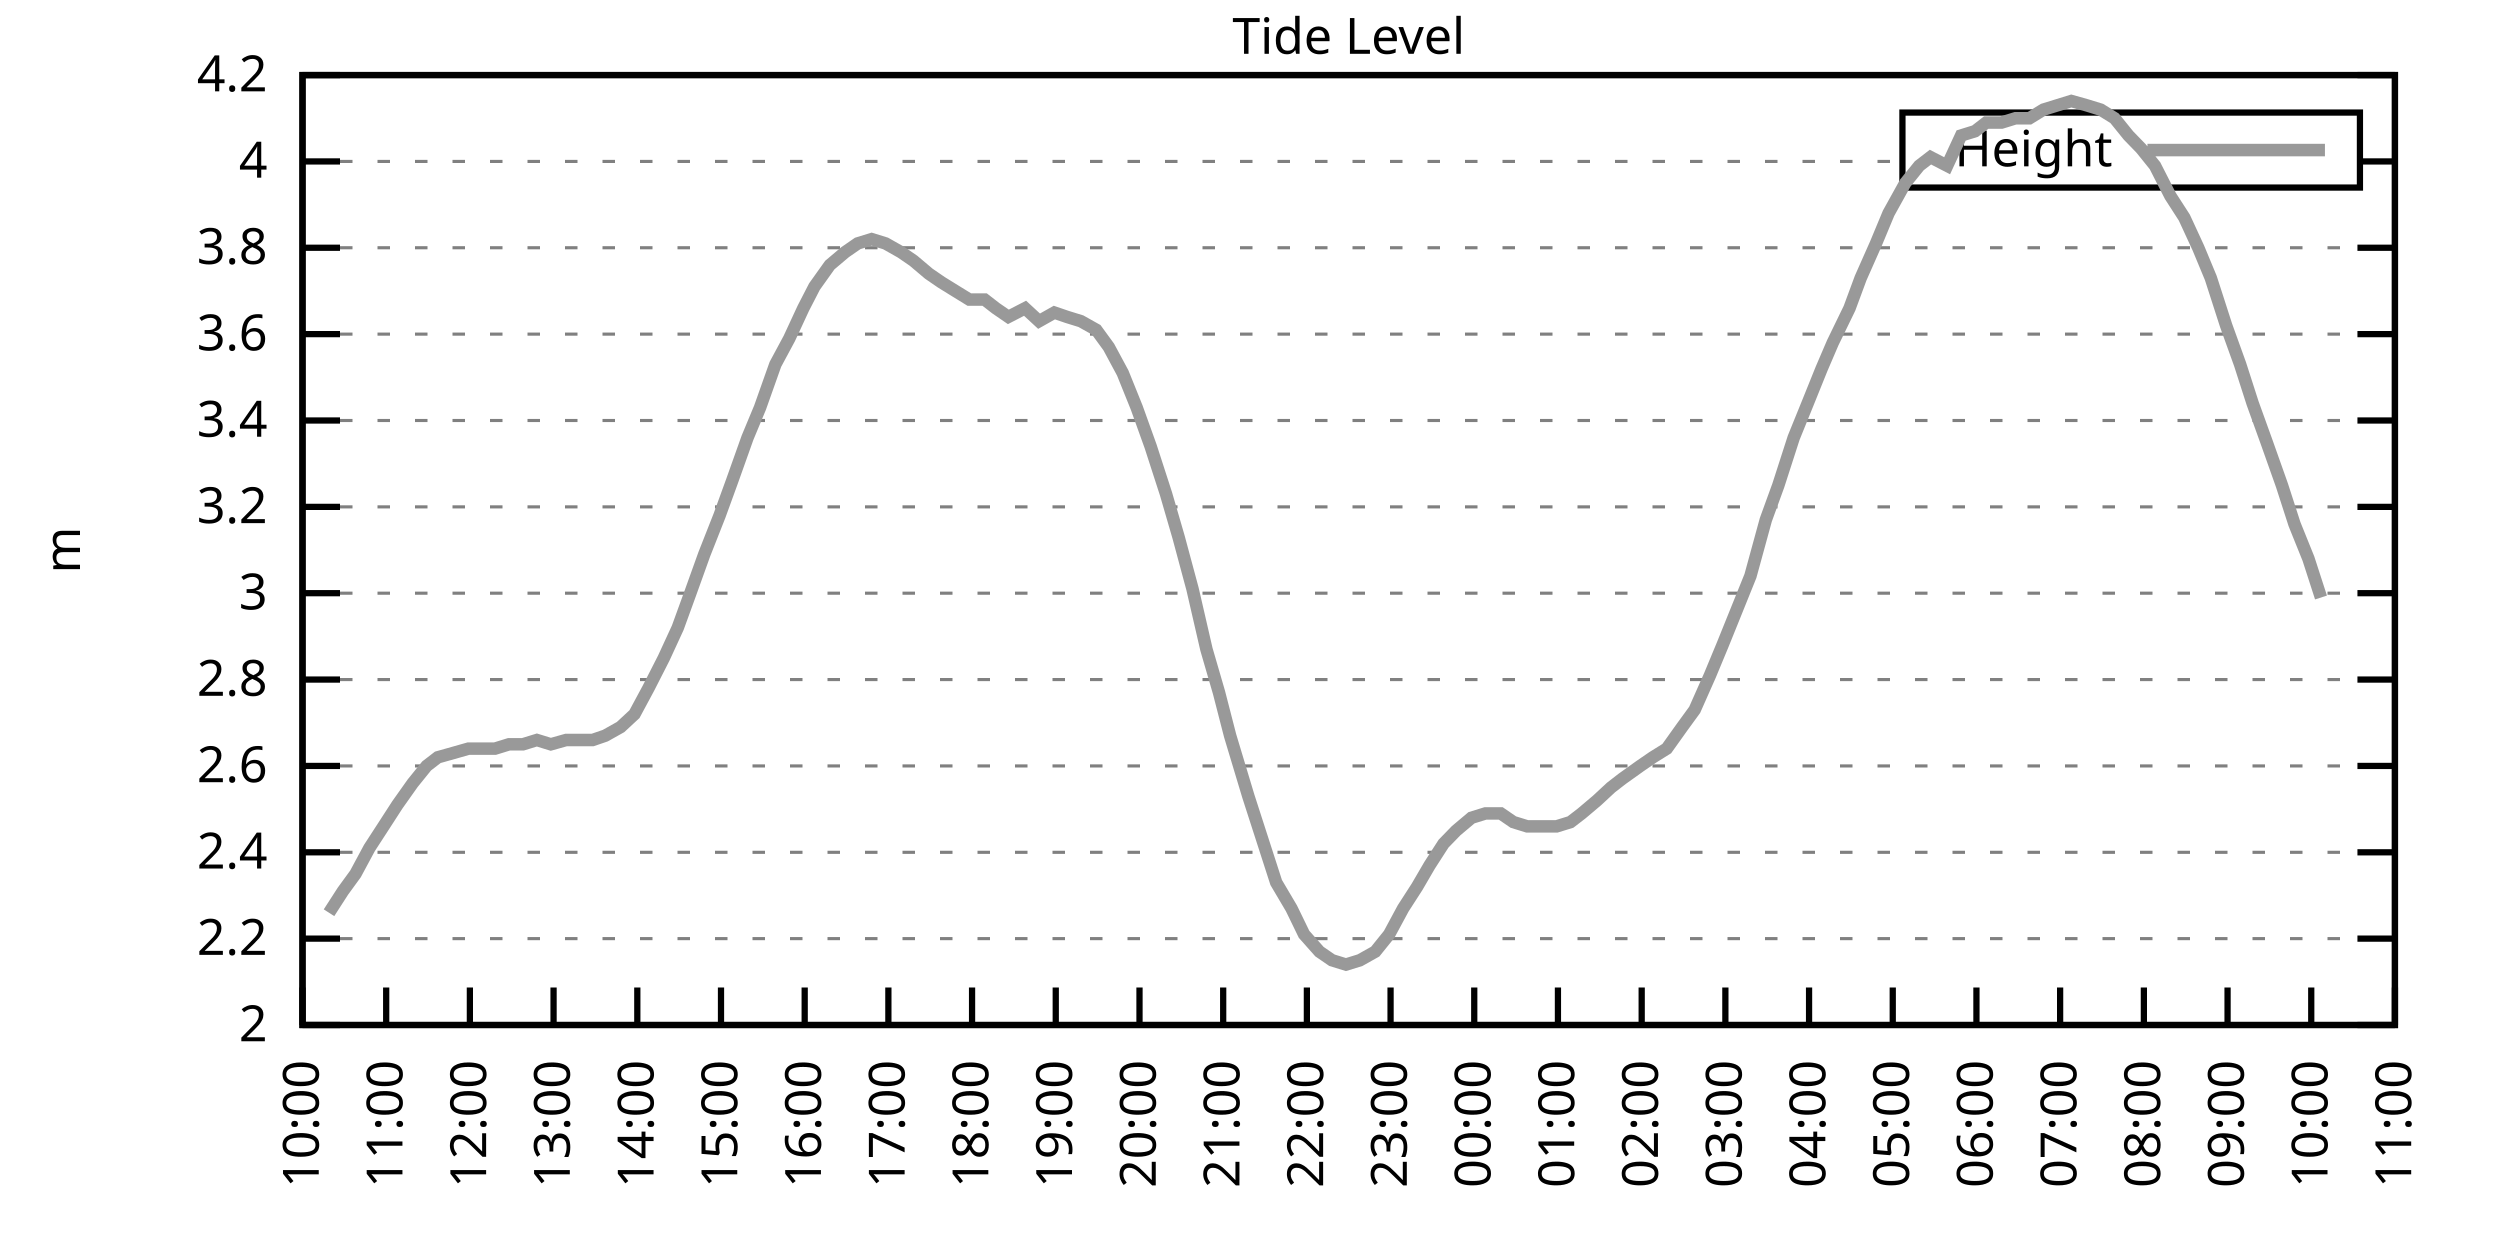
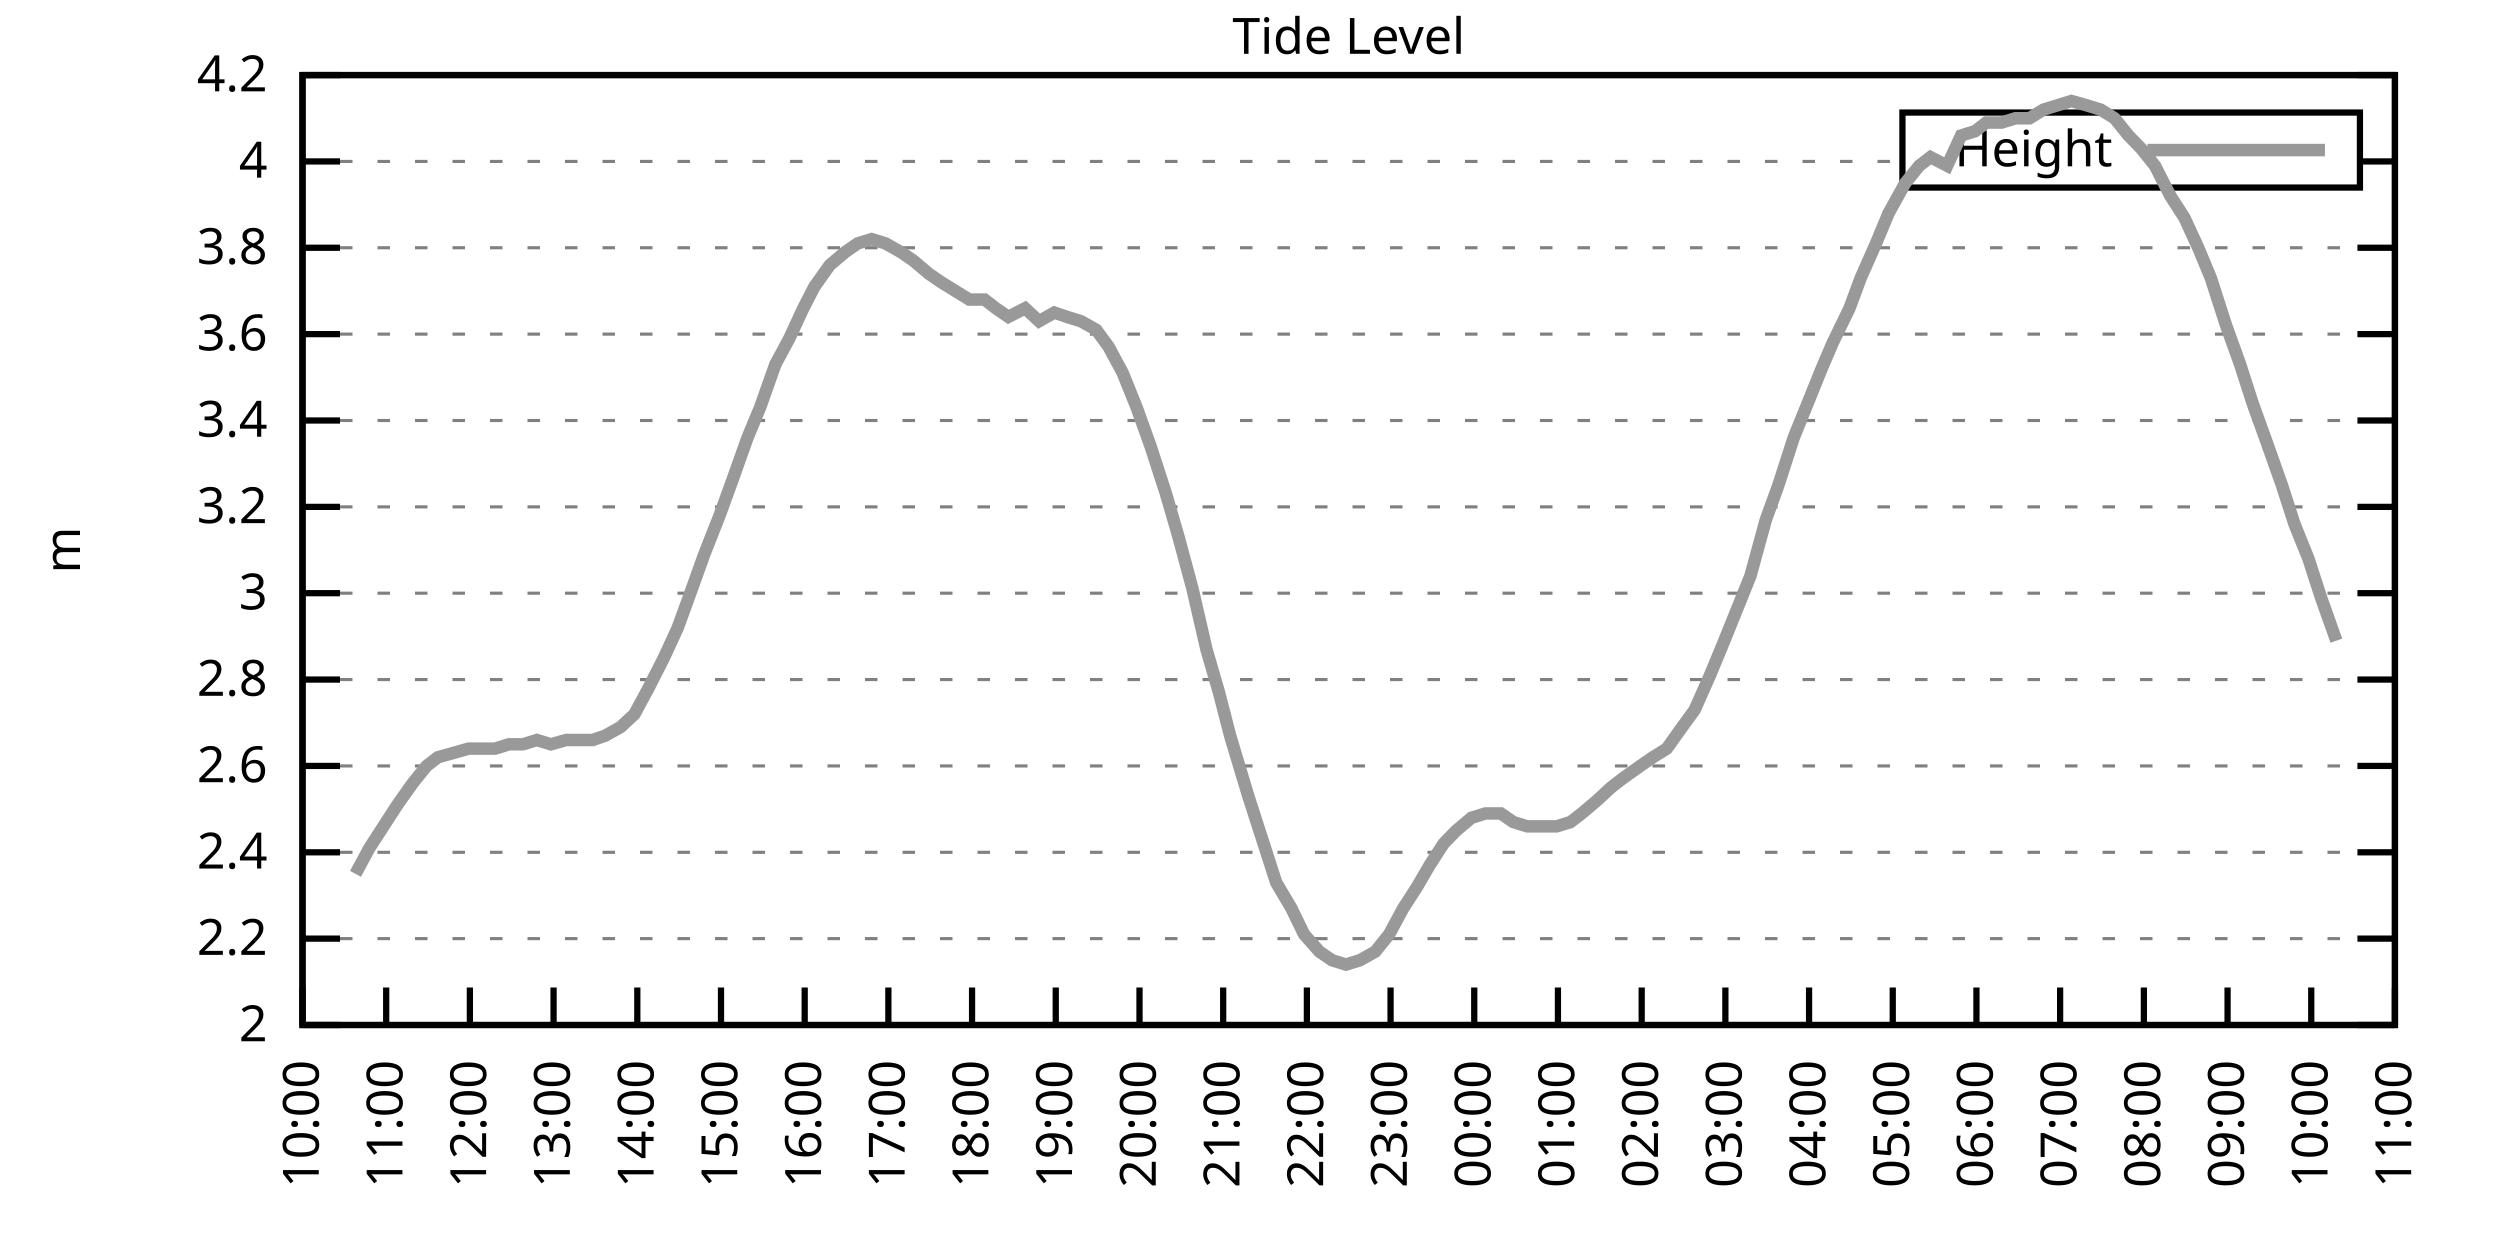
<svg xmlns="http://www.w3.org/2000/svg" xmlns:xlink="http://www.w3.org/1999/xlink" width="400" height="200" viewBox="0 0 400 200">
  <g id="gnuplot_canvas">
    <rect x="0" y="0" width="400" height="200" fill="none" />
    <defs>
      <circle id="gpDot" r="0.5" stroke-width="0.5" stroke="currentColor" />
      <path id="gpPt0" stroke-width="0.333" stroke="currentColor" d="M-1,0 h2 M0,-1 v2" />
      <path id="gpPt1" stroke-width="0.333" stroke="currentColor" d="M-1,-1 L1,1 M1,-1 L-1,1" />
      <path id="gpPt2" stroke-width="0.333" stroke="currentColor" d="M-1,0 L1,0 M0,-1 L0,1 M-1,-1 L1,1 M-1,1 L1,-1" />
      <rect id="gpPt3" stroke-width="0.333" stroke="currentColor" x="-1" y="-1" width="2" height="2" />
      <rect id="gpPt4" stroke-width="0.333" stroke="currentColor" fill="currentColor" x="-1" y="-1" width="2" height="2" />
      <circle id="gpPt5" stroke-width="0.333" stroke="currentColor" cx="0" cy="0" r="1" />
      <use xlink:href="#gpPt5" id="gpPt6" fill="currentColor" stroke="none" />
      <path id="gpPt7" stroke-width="0.333" stroke="currentColor" d="M0,-1.33 L-1.33,0.67 L1.33,0.67 z" />
      <use xlink:href="#gpPt7" id="gpPt8" fill="currentColor" stroke="none" />
      <use xlink:href="#gpPt7" id="gpPt9" stroke="currentColor" transform="rotate(180)" />
      <use xlink:href="#gpPt9" id="gpPt10" fill="currentColor" stroke="none" />
      <use xlink:href="#gpPt3" id="gpPt11" stroke="currentColor" transform="rotate(45)" />
      <use xlink:href="#gpPt11" id="gpPt12" fill="currentColor" stroke="none" />
      <path id="gpPt13" stroke-width="0.333" stroke="currentColor" d="M0,1.330 L1.265,0.411 L0.782,-1.067 L-0.782,-1.076 L-1.265,0.411 z" />
      <use xlink:href="#gpPt13" id="gpPt14" fill="currentColor" stroke="none" />
      <filter id="textbox" filterUnits="objectBoundingBox" x="0" y="0" height="1" width="1">
        <feFlood flood-color="white" flood-opacity="1" result="bgnd" />
        <feComposite in="SourceGraphic" in2="bgnd" operator="atop" />
      </filter>
      <filter id="greybox" filterUnits="objectBoundingBox" x="0" y="0" height="1" width="1">
        <feFlood flood-color="lightgrey" flood-opacity="1" result="grey" />
        <feComposite in="SourceGraphic" in2="grey" operator="atop" />
      </filter>
    </defs>
    <g fill="none" color="white" stroke="currentColor" stroke-width="1.00" stroke-linecap="butt" stroke-linejoin="miter">
</g>
    <g fill="none" color="black" stroke="currentColor" stroke-width="1.00" stroke-linecap="butt" stroke-linejoin="miter">
      <g stroke="none" shape-rendering="crispEdges">
        <polygon fill="rgb(255, 255, 255)" points="48.40,164.00 383.18,164.00 383.18,12.02 48.40,12.02 " />
      </g>
    </g>
    <g fill="none" color="black" stroke="currentColor" stroke-width="1.00" stroke-linecap="butt" stroke-linejoin="miter">
</g>
    <g fill="none" color="black" stroke="black" stroke-width="0.50" stroke-linecap="butt" stroke-linejoin="miter">
</g>
    <g fill="none" color="gray" stroke="currentColor" stroke-width="0.50" stroke-linecap="butt" stroke-linejoin="miter">
      <path stroke="gray" stroke-dasharray="2,4" class="gridline" d="M48.40,164.00 L383.19,164.00  " />
    </g>
    <g fill="none" color="gray" stroke="gray" stroke-width="1.00" stroke-linecap="butt" stroke-linejoin="miter">
</g>
    <g fill="none" color="black" stroke="currentColor" stroke-width="1.00" stroke-linecap="butt" stroke-linejoin="miter">
      <path stroke="black" d="M48.40,164.00 L54.40,164.00 M383.19,164.00 L377.19,164.00  " />
      <g transform="translate(42.80,166.60)" stroke="none" fill="black" font-family="Sans" font-size="8.00" text-anchor="end">
        <text>
          <tspan font-family="Sans"> 2</tspan>
        </text>
      </g>
    </g>
    <g fill="none" color="black" stroke="currentColor" stroke-width="1.00" stroke-linecap="butt" stroke-linejoin="miter">
</g>
    <g fill="none" color="black" stroke="black" stroke-width="0.50" stroke-linecap="butt" stroke-linejoin="miter">
</g>
    <g fill="none" color="gray" stroke="currentColor" stroke-width="0.50" stroke-linecap="butt" stroke-linejoin="miter">
      <path stroke="gray" stroke-dasharray="2,4" class="gridline" d="M48.40,150.18 L383.19,150.18  " />
    </g>
    <g fill="none" color="gray" stroke="gray" stroke-width="1.00" stroke-linecap="butt" stroke-linejoin="miter">
</g>
    <g fill="none" color="black" stroke="currentColor" stroke-width="1.00" stroke-linecap="butt" stroke-linejoin="miter">
      <path stroke="black" d="M48.40,150.18 L54.40,150.18 M383.19,150.18 L377.19,150.18  " />
      <g transform="translate(42.80,152.78)" stroke="none" fill="black" font-family="Sans" font-size="8.00" text-anchor="end">
        <text>
          <tspan font-family="Sans"> 2.2</tspan>
        </text>
      </g>
    </g>
    <g fill="none" color="black" stroke="currentColor" stroke-width="1.00" stroke-linecap="butt" stroke-linejoin="miter">
</g>
    <g fill="none" color="black" stroke="black" stroke-width="0.50" stroke-linecap="butt" stroke-linejoin="miter">
</g>
    <g fill="none" color="gray" stroke="currentColor" stroke-width="0.50" stroke-linecap="butt" stroke-linejoin="miter">
      <path stroke="gray" stroke-dasharray="2,4" class="gridline" d="M48.40,136.37 L383.19,136.37  " />
    </g>
    <g fill="none" color="gray" stroke="gray" stroke-width="1.00" stroke-linecap="butt" stroke-linejoin="miter">
</g>
    <g fill="none" color="black" stroke="currentColor" stroke-width="1.00" stroke-linecap="butt" stroke-linejoin="miter">
      <path stroke="black" d="M48.40,136.37 L54.40,136.37 M383.19,136.37 L377.19,136.37  " />
      <g transform="translate(42.80,138.97)" stroke="none" fill="black" font-family="Sans" font-size="8.00" text-anchor="end">
        <text>
          <tspan font-family="Sans"> 2.4</tspan>
        </text>
      </g>
    </g>
    <g fill="none" color="black" stroke="currentColor" stroke-width="1.00" stroke-linecap="butt" stroke-linejoin="miter">
</g>
    <g fill="none" color="black" stroke="black" stroke-width="0.50" stroke-linecap="butt" stroke-linejoin="miter">
</g>
    <g fill="none" color="gray" stroke="currentColor" stroke-width="0.50" stroke-linecap="butt" stroke-linejoin="miter">
      <path stroke="gray" stroke-dasharray="2,4" class="gridline" d="M48.40,122.55 L383.19,122.55  " />
    </g>
    <g fill="none" color="gray" stroke="gray" stroke-width="1.00" stroke-linecap="butt" stroke-linejoin="miter">
</g>
    <g fill="none" color="black" stroke="currentColor" stroke-width="1.00" stroke-linecap="butt" stroke-linejoin="miter">
      <path stroke="black" d="M48.40,122.55 L54.40,122.55 M383.19,122.55 L377.19,122.55  " />
      <g transform="translate(42.80,125.15)" stroke="none" fill="black" font-family="Sans" font-size="8.00" text-anchor="end">
        <text>
          <tspan font-family="Sans"> 2.6</tspan>
        </text>
      </g>
    </g>
    <g fill="none" color="black" stroke="currentColor" stroke-width="1.00" stroke-linecap="butt" stroke-linejoin="miter">
</g>
    <g fill="none" color="black" stroke="black" stroke-width="0.50" stroke-linecap="butt" stroke-linejoin="miter">
</g>
    <g fill="none" color="gray" stroke="currentColor" stroke-width="0.50" stroke-linecap="butt" stroke-linejoin="miter">
      <path stroke="gray" stroke-dasharray="2,4" class="gridline" d="M48.40,108.73 L383.19,108.73  " />
    </g>
    <g fill="none" color="gray" stroke="gray" stroke-width="1.00" stroke-linecap="butt" stroke-linejoin="miter">
</g>
    <g fill="none" color="black" stroke="currentColor" stroke-width="1.00" stroke-linecap="butt" stroke-linejoin="miter">
      <path stroke="black" d="M48.40,108.73 L54.40,108.73 M383.19,108.73 L377.19,108.73  " />
      <g transform="translate(42.80,111.33)" stroke="none" fill="black" font-family="Sans" font-size="8.00" text-anchor="end">
        <text>
          <tspan font-family="Sans"> 2.8</tspan>
        </text>
      </g>
    </g>
    <g fill="none" color="black" stroke="currentColor" stroke-width="1.00" stroke-linecap="butt" stroke-linejoin="miter">
</g>
    <g fill="none" color="black" stroke="black" stroke-width="0.50" stroke-linecap="butt" stroke-linejoin="miter">
</g>
    <g fill="none" color="gray" stroke="currentColor" stroke-width="0.50" stroke-linecap="butt" stroke-linejoin="miter">
      <path stroke="gray" stroke-dasharray="2,4" class="gridline" d="M48.40,94.91 L383.19,94.91  " />
    </g>
    <g fill="none" color="gray" stroke="gray" stroke-width="1.00" stroke-linecap="butt" stroke-linejoin="miter">
</g>
    <g fill="none" color="black" stroke="currentColor" stroke-width="1.00" stroke-linecap="butt" stroke-linejoin="miter">
      <path stroke="black" d="M48.40,94.91 L54.40,94.91 M383.19,94.91 L377.19,94.91  " />
      <g transform="translate(42.80,97.51)" stroke="none" fill="black" font-family="Sans" font-size="8.00" text-anchor="end">
        <text>
          <tspan font-family="Sans"> 3</tspan>
        </text>
      </g>
    </g>
    <g fill="none" color="black" stroke="currentColor" stroke-width="1.00" stroke-linecap="butt" stroke-linejoin="miter">
</g>
    <g fill="none" color="black" stroke="black" stroke-width="0.50" stroke-linecap="butt" stroke-linejoin="miter">
</g>
    <g fill="none" color="gray" stroke="currentColor" stroke-width="0.50" stroke-linecap="butt" stroke-linejoin="miter">
      <path stroke="gray" stroke-dasharray="2,4" class="gridline" d="M48.40,81.10 L383.19,81.10  " />
    </g>
    <g fill="none" color="gray" stroke="gray" stroke-width="1.00" stroke-linecap="butt" stroke-linejoin="miter">
</g>
    <g fill="none" color="black" stroke="currentColor" stroke-width="1.00" stroke-linecap="butt" stroke-linejoin="miter">
      <path stroke="black" d="M48.40,81.10 L54.40,81.10 M383.19,81.10 L377.19,81.10  " />
      <g transform="translate(42.80,83.70)" stroke="none" fill="black" font-family="Sans" font-size="8.00" text-anchor="end">
        <text>
          <tspan font-family="Sans"> 3.2</tspan>
        </text>
      </g>
    </g>
    <g fill="none" color="black" stroke="currentColor" stroke-width="1.00" stroke-linecap="butt" stroke-linejoin="miter">
</g>
    <g fill="none" color="black" stroke="black" stroke-width="0.50" stroke-linecap="butt" stroke-linejoin="miter">
</g>
    <g fill="none" color="gray" stroke="currentColor" stroke-width="0.50" stroke-linecap="butt" stroke-linejoin="miter">
      <path stroke="gray" stroke-dasharray="2,4" class="gridline" d="M48.40,67.28 L383.19,67.28  " />
    </g>
    <g fill="none" color="gray" stroke="gray" stroke-width="1.00" stroke-linecap="butt" stroke-linejoin="miter">
</g>
    <g fill="none" color="black" stroke="currentColor" stroke-width="1.00" stroke-linecap="butt" stroke-linejoin="miter">
      <path stroke="black" d="M48.40,67.28 L54.40,67.28 M383.19,67.28 L377.19,67.28  " />
      <g transform="translate(42.80,69.88)" stroke="none" fill="black" font-family="Sans" font-size="8.00" text-anchor="end">
        <text>
          <tspan font-family="Sans"> 3.4</tspan>
        </text>
      </g>
    </g>
    <g fill="none" color="black" stroke="currentColor" stroke-width="1.00" stroke-linecap="butt" stroke-linejoin="miter">
</g>
    <g fill="none" color="black" stroke="black" stroke-width="0.50" stroke-linecap="butt" stroke-linejoin="miter">
</g>
    <g fill="none" color="gray" stroke="currentColor" stroke-width="0.50" stroke-linecap="butt" stroke-linejoin="miter">
      <path stroke="gray" stroke-dasharray="2,4" class="gridline" d="M48.40,53.46 L383.19,53.46  " />
    </g>
    <g fill="none" color="gray" stroke="gray" stroke-width="1.00" stroke-linecap="butt" stroke-linejoin="miter">
</g>
    <g fill="none" color="black" stroke="currentColor" stroke-width="1.00" stroke-linecap="butt" stroke-linejoin="miter">
      <path stroke="black" d="M48.40,53.46 L54.40,53.46 M383.19,53.46 L377.19,53.46  " />
      <g transform="translate(42.80,56.06)" stroke="none" fill="black" font-family="Sans" font-size="8.00" text-anchor="end">
        <text>
          <tspan font-family="Sans"> 3.6</tspan>
        </text>
      </g>
    </g>
    <g fill="none" color="black" stroke="currentColor" stroke-width="1.00" stroke-linecap="butt" stroke-linejoin="miter">
</g>
    <g fill="none" color="black" stroke="black" stroke-width="0.50" stroke-linecap="butt" stroke-linejoin="miter">
</g>
    <g fill="none" color="gray" stroke="currentColor" stroke-width="0.50" stroke-linecap="butt" stroke-linejoin="miter">
      <path stroke="gray" stroke-dasharray="2,4" class="gridline" d="M48.40,39.64 L383.19,39.64  " />
    </g>
    <g fill="none" color="gray" stroke="gray" stroke-width="1.00" stroke-linecap="butt" stroke-linejoin="miter">
</g>
    <g fill="none" color="black" stroke="currentColor" stroke-width="1.00" stroke-linecap="butt" stroke-linejoin="miter">
      <path stroke="black" d="M48.40,39.64 L54.40,39.64 M383.19,39.64 L377.19,39.64  " />
      <g transform="translate(42.80,42.24)" stroke="none" fill="black" font-family="Sans" font-size="8.00" text-anchor="end">
        <text>
          <tspan font-family="Sans"> 3.8</tspan>
        </text>
      </g>
    </g>
    <g fill="none" color="black" stroke="currentColor" stroke-width="1.00" stroke-linecap="butt" stroke-linejoin="miter">
</g>
    <g fill="none" color="black" stroke="black" stroke-width="0.50" stroke-linecap="butt" stroke-linejoin="miter">
</g>
    <g fill="none" color="gray" stroke="currentColor" stroke-width="0.50" stroke-linecap="butt" stroke-linejoin="miter">
      <path stroke="gray" stroke-dasharray="2,4" class="gridline" d="M48.40,25.83 L304.39,25.83 M377.59,25.83 L383.19,25.83  " />
    </g>
    <g fill="none" color="gray" stroke="gray" stroke-width="1.00" stroke-linecap="butt" stroke-linejoin="miter">
</g>
    <g fill="none" color="black" stroke="currentColor" stroke-width="1.00" stroke-linecap="butt" stroke-linejoin="miter">
      <path stroke="black" d="M48.40,25.83 L54.40,25.83 M383.19,25.83 L377.19,25.83  " />
      <g transform="translate(42.80,28.43)" stroke="none" fill="black" font-family="Sans" font-size="8.00" text-anchor="end">
        <text>
          <tspan font-family="Sans"> 4</tspan>
        </text>
      </g>
    </g>
    <g fill="none" color="black" stroke="currentColor" stroke-width="1.00" stroke-linecap="butt" stroke-linejoin="miter">
</g>
    <g fill="none" color="black" stroke="black" stroke-width="0.50" stroke-linecap="butt" stroke-linejoin="miter">
</g>
    <g fill="none" color="gray" stroke="currentColor" stroke-width="0.50" stroke-linecap="butt" stroke-linejoin="miter">
      <path stroke="gray" stroke-dasharray="2,4" class="gridline" d="M48.40,12.01 L383.19,12.01  " />
    </g>
    <g fill="none" color="gray" stroke="gray" stroke-width="1.00" stroke-linecap="butt" stroke-linejoin="miter">
</g>
    <g fill="none" color="black" stroke="currentColor" stroke-width="1.00" stroke-linecap="butt" stroke-linejoin="miter">
      <path stroke="black" d="M48.40,12.01 L54.40,12.01 M383.19,12.01 L377.19,12.01  " />
      <g transform="translate(42.80,14.61)" stroke="none" fill="black" font-family="Sans" font-size="8.00" text-anchor="end">
        <text>
          <tspan font-family="Sans"> 4.2</tspan>
        </text>
      </g>
    </g>
    <g fill="none" color="black" stroke="currentColor" stroke-width="1.00" stroke-linecap="butt" stroke-linejoin="miter">
      <path stroke="black" d="M48.40,164.00 L48.40,158.00  " />
      <g transform="translate(51.00,169.60) rotate(270.00)" stroke="none" fill="black" font-family="Sans" font-size="8.00" text-anchor="end">
        <text>
          <tspan font-family="Sans">10:00</tspan>
        </text>
      </g>
    </g>
    <g fill="none" color="black" stroke="currentColor" stroke-width="1.00" stroke-linecap="butt" stroke-linejoin="miter">
      <path stroke="black" d="M61.79,164.00 L61.79,158.00  " />
      <g transform="translate(64.39,169.60) rotate(270.00)" stroke="none" fill="black" font-family="Sans" font-size="8.00" text-anchor="end">
        <text>
          <tspan font-family="Sans">11:00</tspan>
        </text>
      </g>
    </g>
    <g fill="none" color="black" stroke="currentColor" stroke-width="1.00" stroke-linecap="butt" stroke-linejoin="miter">
      <path stroke="black" d="M75.18,164.00 L75.18,158.00  " />
      <g transform="translate(77.78,169.60) rotate(270.00)" stroke="none" fill="black" font-family="Sans" font-size="8.00" text-anchor="end">
        <text>
          <tspan font-family="Sans">12:00</tspan>
        </text>
      </g>
    </g>
    <g fill="none" color="black" stroke="currentColor" stroke-width="1.00" stroke-linecap="butt" stroke-linejoin="miter">
      <path stroke="black" d="M88.57,164.00 L88.57,158.00  " />
      <g transform="translate(91.17,169.60) rotate(270.00)" stroke="none" fill="black" font-family="Sans" font-size="8.00" text-anchor="end">
        <text>
          <tspan font-family="Sans">13:00</tspan>
        </text>
      </g>
    </g>
    <g fill="none" color="black" stroke="currentColor" stroke-width="1.00" stroke-linecap="butt" stroke-linejoin="miter">
      <path stroke="black" d="M101.97,164.00 L101.97,158.00  " />
      <g transform="translate(104.57,169.60) rotate(270.00)" stroke="none" fill="black" font-family="Sans" font-size="8.00" text-anchor="end">
        <text>
          <tspan font-family="Sans">14:00</tspan>
        </text>
      </g>
    </g>
    <g fill="none" color="black" stroke="currentColor" stroke-width="1.00" stroke-linecap="butt" stroke-linejoin="miter">
      <path stroke="black" d="M115.36,164.00 L115.36,158.00  " />
      <g transform="translate(117.96,169.60) rotate(270.00)" stroke="none" fill="black" font-family="Sans" font-size="8.00" text-anchor="end">
        <text>
          <tspan font-family="Sans">15:00</tspan>
        </text>
      </g>
    </g>
    <g fill="none" color="black" stroke="currentColor" stroke-width="1.00" stroke-linecap="butt" stroke-linejoin="miter">
      <path stroke="black" d="M128.75,164.00 L128.75,158.00  " />
      <g transform="translate(131.35,169.60) rotate(270.00)" stroke="none" fill="black" font-family="Sans" font-size="8.00" text-anchor="end">
        <text>
          <tspan font-family="Sans">16:00</tspan>
        </text>
      </g>
    </g>
    <g fill="none" color="black" stroke="currentColor" stroke-width="1.00" stroke-linecap="butt" stroke-linejoin="miter">
      <path stroke="black" d="M142.14,164.00 L142.14,158.00  " />
      <g transform="translate(144.74,169.60) rotate(270.00)" stroke="none" fill="black" font-family="Sans" font-size="8.00" text-anchor="end">
        <text>
          <tspan font-family="Sans">17:00</tspan>
        </text>
      </g>
    </g>
    <g fill="none" color="black" stroke="currentColor" stroke-width="1.00" stroke-linecap="butt" stroke-linejoin="miter">
      <path stroke="black" d="M155.53,164.00 L155.53,158.00  " />
      <g transform="translate(158.13,169.60) rotate(270.00)" stroke="none" fill="black" font-family="Sans" font-size="8.00" text-anchor="end">
        <text>
          <tspan font-family="Sans">18:00</tspan>
        </text>
      </g>
    </g>
    <g fill="none" color="black" stroke="currentColor" stroke-width="1.00" stroke-linecap="butt" stroke-linejoin="miter">
      <path stroke="black" d="M168.92,164.00 L168.92,158.00  " />
      <g transform="translate(171.52,169.60) rotate(270.00)" stroke="none" fill="black" font-family="Sans" font-size="8.00" text-anchor="end">
        <text>
          <tspan font-family="Sans">19:00</tspan>
        </text>
      </g>
    </g>
    <g fill="none" color="black" stroke="currentColor" stroke-width="1.00" stroke-linecap="butt" stroke-linejoin="miter">
      <path stroke="black" d="M182.32,164.00 L182.32,158.00  " />
      <g transform="translate(184.92,169.60) rotate(270.00)" stroke="none" fill="black" font-family="Sans" font-size="8.00" text-anchor="end">
        <text>
          <tspan font-family="Sans">20:00</tspan>
        </text>
      </g>
    </g>
    <g fill="none" color="black" stroke="currentColor" stroke-width="1.00" stroke-linecap="butt" stroke-linejoin="miter">
      <path stroke="black" d="M195.71,164.00 L195.71,158.00  " />
      <g transform="translate(198.31,169.60) rotate(270.00)" stroke="none" fill="black" font-family="Sans" font-size="8.00" text-anchor="end">
        <text>
          <tspan font-family="Sans">21:00</tspan>
        </text>
      </g>
    </g>
    <g fill="none" color="black" stroke="currentColor" stroke-width="1.00" stroke-linecap="butt" stroke-linejoin="miter">
      <path stroke="black" d="M209.10,164.00 L209.10,158.00  " />
      <g transform="translate(211.70,169.60) rotate(270.00)" stroke="none" fill="black" font-family="Sans" font-size="8.00" text-anchor="end">
        <text>
          <tspan font-family="Sans">22:00</tspan>
        </text>
      </g>
    </g>
    <g fill="none" color="black" stroke="currentColor" stroke-width="1.00" stroke-linecap="butt" stroke-linejoin="miter">
      <path stroke="black" d="M222.49,164.00 L222.49,158.00  " />
      <g transform="translate(225.09,169.60) rotate(270.00)" stroke="none" fill="black" font-family="Sans" font-size="8.00" text-anchor="end">
        <text>
          <tspan font-family="Sans">23:00</tspan>
        </text>
      </g>
    </g>
    <g fill="none" color="black" stroke="currentColor" stroke-width="1.00" stroke-linecap="butt" stroke-linejoin="miter">
      <path stroke="black" d="M235.88,164.00 L235.88,158.00  " />
      <g transform="translate(238.48,169.60) rotate(270.00)" stroke="none" fill="black" font-family="Sans" font-size="8.00" text-anchor="end">
        <text>
          <tspan font-family="Sans">00:00</tspan>
        </text>
      </g>
    </g>
    <g fill="none" color="black" stroke="currentColor" stroke-width="1.00" stroke-linecap="butt" stroke-linejoin="miter">
      <path stroke="black" d="M249.27,164.00 L249.27,158.00  " />
      <g transform="translate(251.87,169.60) rotate(270.00)" stroke="none" fill="black" font-family="Sans" font-size="8.00" text-anchor="end">
        <text>
          <tspan font-family="Sans">01:00</tspan>
        </text>
      </g>
    </g>
    <g fill="none" color="black" stroke="currentColor" stroke-width="1.00" stroke-linecap="butt" stroke-linejoin="miter">
      <path stroke="black" d="M262.67,164.00 L262.67,158.00  " />
      <g transform="translate(265.27,169.60) rotate(270.00)" stroke="none" fill="black" font-family="Sans" font-size="8.00" text-anchor="end">
        <text>
          <tspan font-family="Sans">02:00</tspan>
        </text>
      </g>
    </g>
    <g fill="none" color="black" stroke="currentColor" stroke-width="1.00" stroke-linecap="butt" stroke-linejoin="miter">
      <path stroke="black" d="M276.06,164.00 L276.06,158.00  " />
      <g transform="translate(278.66,169.60) rotate(270.00)" stroke="none" fill="black" font-family="Sans" font-size="8.00" text-anchor="end">
        <text>
          <tspan font-family="Sans">03:00</tspan>
        </text>
      </g>
    </g>
    <g fill="none" color="black" stroke="currentColor" stroke-width="1.00" stroke-linecap="butt" stroke-linejoin="miter">
      <path stroke="black" d="M289.45,164.00 L289.45,158.00  " />
      <g transform="translate(292.05,169.60) rotate(270.00)" stroke="none" fill="black" font-family="Sans" font-size="8.00" text-anchor="end">
        <text>
          <tspan font-family="Sans">04:00</tspan>
        </text>
      </g>
    </g>
    <g fill="none" color="black" stroke="currentColor" stroke-width="1.00" stroke-linecap="butt" stroke-linejoin="miter">
      <path stroke="black" d="M302.84,164.00 L302.84,158.00  " />
      <g transform="translate(305.44,169.60) rotate(270.00)" stroke="none" fill="black" font-family="Sans" font-size="8.00" text-anchor="end">
        <text>
          <tspan font-family="Sans">05:00</tspan>
        </text>
      </g>
    </g>
    <g fill="none" color="black" stroke="currentColor" stroke-width="1.00" stroke-linecap="butt" stroke-linejoin="miter">
      <path stroke="black" d="M316.23,164.00 L316.23,158.00  " />
      <g transform="translate(318.83,169.60) rotate(270.00)" stroke="none" fill="black" font-family="Sans" font-size="8.00" text-anchor="end">
        <text>
          <tspan font-family="Sans">06:00</tspan>
        </text>
      </g>
    </g>
    <g fill="none" color="black" stroke="currentColor" stroke-width="1.00" stroke-linecap="butt" stroke-linejoin="miter">
      <path stroke="black" d="M329.62,164.00 L329.62,158.00  " />
      <g transform="translate(332.22,169.60) rotate(270.00)" stroke="none" fill="black" font-family="Sans" font-size="8.00" text-anchor="end">
        <text>
          <tspan font-family="Sans">07:00</tspan>
        </text>
      </g>
    </g>
    <g fill="none" color="black" stroke="currentColor" stroke-width="1.00" stroke-linecap="butt" stroke-linejoin="miter">
      <path stroke="black" d="M343.02,164.00 L343.02,158.00  " />
      <g transform="translate(345.62,169.60) rotate(270.00)" stroke="none" fill="black" font-family="Sans" font-size="8.00" text-anchor="end">
        <text>
          <tspan font-family="Sans">08:00</tspan>
        </text>
      </g>
    </g>
    <g fill="none" color="black" stroke="currentColor" stroke-width="1.00" stroke-linecap="butt" stroke-linejoin="miter">
      <path stroke="black" d="M356.41,164.00 L356.41,158.00  " />
      <g transform="translate(359.01,169.60) rotate(270.00)" stroke="none" fill="black" font-family="Sans" font-size="8.00" text-anchor="end">
        <text>
          <tspan font-family="Sans">09:00</tspan>
        </text>
      </g>
    </g>
    <g fill="none" color="black" stroke="currentColor" stroke-width="1.00" stroke-linecap="butt" stroke-linejoin="miter">
      <path stroke="black" d="M369.80,164.00 L369.80,158.00  " />
      <g transform="translate(372.40,169.60) rotate(270.00)" stroke="none" fill="black" font-family="Sans" font-size="8.00" text-anchor="end">
        <text>
          <tspan font-family="Sans">10:00</tspan>
        </text>
      </g>
    </g>
    <g fill="none" color="black" stroke="currentColor" stroke-width="1.00" stroke-linecap="butt" stroke-linejoin="miter">
      <path stroke="black" d="M383.19,164.00 L383.19,158.00  " />
      <g transform="translate(385.79,169.60) rotate(270.00)" stroke="none" fill="black" font-family="Sans" font-size="8.00" text-anchor="end">
        <text>
          <tspan font-family="Sans">11:00</tspan>
        </text>
      </g>
    </g>
    <g fill="none" color="black" stroke="currentColor" stroke-width="1.00" stroke-linecap="butt" stroke-linejoin="miter">
</g>
    <g fill="none" color="black" stroke="currentColor" stroke-width="1.00" stroke-linecap="butt" stroke-linejoin="miter">
      <path stroke="black" d="M48.40,12.01 L48.40,164.00 L383.19,164.00 L383.19,12.01 L48.40,12.01 Z  " />
    </g>
    <g fill="none" color="black" stroke="currentColor" stroke-width="1.00" stroke-linecap="butt" stroke-linejoin="miter">
</g>
    <g fill="none" color="black" stroke="currentColor" stroke-width="1.00" stroke-linecap="butt" stroke-linejoin="miter">
      <path stroke="black" d="M304.39,30.01 L304.39,18.01 L377.59,18.01 L377.59,30.01 L304.39,30.01 Z  " />
    </g>
    <g id="Tide_level_plot_1">
      <g fill="none" color="white" stroke="black" stroke-width="2.00" stroke-linecap="butt" stroke-linejoin="miter">
</g>
      <g fill="none" color="black" stroke="currentColor" stroke-width="2.00" stroke-linecap="butt" stroke-linejoin="miter">
        <g transform="translate(337.99,26.61)" stroke="none" fill="black" font-family="Sans" font-size="8.00" text-anchor="end">
          <text>
            <tspan font-family="Sans">Height</tspan>
          </text>
        </g>
      </g>
      <g fill="none" color="black" stroke="currentColor" stroke-width="2.00" stroke-linecap="butt" stroke-linejoin="miter">
-         <path stroke="rgb(153, 153, 153)" d="M343.59,24.01 L371.99,24.01 M52.64,146.04 L54.87,142.58 L56.88,139.82 L59.11,135.67 L61.35,132.22 L63.58,128.77   L66.03,125.31 L68.26,122.55 L70.05,121.17 L72.50,120.48 L74.96,119.78 L76.97,119.78 L79.20,119.78 L81.43,119.09   L83.66,119.09 L85.90,118.40 L88.13,119.09 L90.58,118.40 L92.59,118.40 L94.82,118.40 L96.83,117.71 L99.29,116.33   L101.52,114.26 L103.75,110.11 L106.21,105.28 L108.44,100.44 L110.45,94.91 L112.68,88.70 L115.13,82.48 L117.14,76.95   L119.60,70.04 L121.61,65.21 L124.06,58.30 L126.29,54.15 L128.53,49.32 L130.31,45.86 L132.77,42.41 L135.22,40.34   L137.23,38.95 L139.46,38.26 L141.69,38.95 L144.15,40.34 L146.16,41.72 L148.61,43.79 L150.62,45.17 L152.85,46.55   L155.09,47.93 L157.54,47.93 L159.33,49.32 L161.34,50.70 L164.01,49.32 L166.25,51.39 L168.70,50.01 L170.71,50.70   L172.94,51.39 L175.40,52.77 L177.41,55.53 L179.64,59.68 L181.87,65.21 L184.10,71.42 L186.56,79.02 L188.57,85.93   L190.80,94.22 L193.03,103.89 L195.04,110.80 L196.82,117.71 L199.73,127.38 L201.96,134.29 L204.19,141.20 L206.64,145.35   L208.65,149.49 L211.11,152.26 L213.12,153.64 L215.35,154.33 L217.58,153.64 L220.04,152.26 L222.27,149.49 L224.50,145.35   L226.73,141.89 L228.74,138.44 L230.97,134.98 L232.98,132.91 L235.44,130.84 L237.67,130.15 L240.12,130.15 L242.13,131.53   L244.36,132.22 L246.82,132.22 L249.05,132.22 L251.28,131.53 L253.07,130.15 L255.52,128.08 L257.76,126.00 L259.54,124.62   L262.44,122.55 L264.45,121.17 L266.68,119.78 L269.14,116.33 L271.15,113.57 L273.60,108.04 L275.61,103.20 L277.84,97.68   L280.07,92.15 L282.53,83.17 L284.54,77.64 L286.99,70.04 L289.23,64.52 L291.46,58.99 L293.24,54.84 L295.92,49.32   L297.71,44.48 L300.16,38.95 L302.17,34.12 L304.85,29.28 L307.08,26.52 L308.87,25.14 L311.54,26.52 L313.78,21.68   L316.01,20.99 L317.79,19.61 L320.25,19.61 L322.48,18.92 L324.71,18.92 L326.95,17.54 L329.18,16.85 L331.41,16.16   L333.86,16.85 L336.10,17.54 L338.33,18.92 L340.56,21.68 L342.57,23.75 L344.80,26.52 L347.26,31.35 L349.49,34.81   L351.72,39.64 L353.73,44.48 L356.18,52.08 L358.42,58.30 L360.42,64.52 L362.66,70.73 L365.11,77.64 L367.12,83.86   L369.35,89.39 L371.36,95.60  " />
+         <path stroke="rgb(153, 153, 153)" d="M343.59,24.01 L371.99,24.01 M56.88,139.82 L59.11,135.67 L61.35,132.22 L63.58,128.77 L66.03,125.31 L68.26,122.55   L70.05,121.17 L72.50,120.48 L74.96,119.78 L76.97,119.78 L79.20,119.78 L81.43,119.09 L83.66,119.09 L85.90,118.40   L88.13,119.09 L90.58,118.40 L92.59,118.40 L94.82,118.40 L96.83,117.71 L99.29,116.33 L101.52,114.26 L103.75,110.11   L106.21,105.28 L108.44,100.44 L110.45,94.91 L112.68,88.70 L115.13,82.48 L117.14,76.95 L119.60,70.04 L121.61,65.21   L124.06,58.30 L126.29,54.15 L128.53,49.32 L130.31,45.86 L132.77,42.41 L135.22,40.34 L137.23,38.95 L139.46,38.26   L141.69,38.95 L144.15,40.34 L146.16,41.72 L148.61,43.79 L150.62,45.17 L152.85,46.55 L155.09,47.93 L157.54,47.93   L159.33,49.32 L161.34,50.70 L164.01,49.32 L166.25,51.39 L168.70,50.01 L170.71,50.70 L172.94,51.39 L175.40,52.77   L177.41,55.53 L179.64,59.68 L181.87,65.21 L184.10,71.42 L186.56,79.02 L188.57,85.93 L190.80,94.22 L193.03,103.89   L195.04,110.80 L196.82,117.71 L199.73,127.38 L201.96,134.29 L204.19,141.20 L206.64,145.35 L208.65,149.49 L211.11,152.26   L213.12,153.64 L215.35,154.33 L217.58,153.64 L220.04,152.26 L222.27,149.49 L224.50,145.35 L226.73,141.89 L228.74,138.44   L230.97,134.98 L232.98,132.91 L235.44,130.84 L237.67,130.15 L240.12,130.15 L242.13,131.53 L244.36,132.22 L246.82,132.22   L249.05,132.22 L251.28,131.53 L253.07,130.15 L255.52,128.08 L257.76,126.00 L259.54,124.62 L262.44,122.55 L264.45,121.17   L266.68,119.78 L269.14,116.33 L271.15,113.57 L273.60,108.04 L275.61,103.20 L277.84,97.68 L280.07,92.15 L282.53,83.17   L284.54,77.64 L286.99,70.04 L289.23,64.52 L291.46,58.99 L293.24,54.84 L295.92,49.32 L297.71,44.48 L300.16,38.95   L302.17,34.12 L304.85,29.28 L307.08,26.52 L308.87,25.14 L311.54,26.52 L313.78,21.68 L316.01,20.99 L317.79,19.61   L320.25,19.61 L322.48,18.92 L324.71,18.92 L326.95,17.54 L329.18,16.85 L331.41,16.16 L333.86,16.85 L336.10,17.54   L338.33,18.92 L340.56,21.68 L342.57,23.75 L344.80,26.52 L347.26,31.35 L349.49,34.81 L351.72,39.64 L353.73,44.48   L356.18,52.08 L358.42,58.30 L360.42,64.52 L362.66,70.73 L365.11,77.64 L367.12,83.86 L369.35,89.39 L371.36,95.60   L373.82,102.51  " />
      </g>
    </g>
    <g fill="none" color="black" stroke="currentColor" stroke-width="2.00" stroke-linecap="butt" stroke-linejoin="miter">
</g>
    <g fill="none" color="black" stroke="black" stroke-width="1.00" stroke-linecap="butt" stroke-linejoin="miter">
</g>
    <g fill="none" color="black" stroke="currentColor" stroke-width="1.00" stroke-linecap="butt" stroke-linejoin="miter">
      <path stroke="black" d="M48.40,12.01 L48.40,164.00 L383.19,164.00 L383.19,12.01 L48.40,12.01 Z  " />
      <g transform="translate(12.80,88.01) rotate(270.00)" stroke="none" fill="black" font-family="Sans" font-size="8.00" text-anchor="middle">
        <text>
          <tspan font-family="Sans">m</tspan>
        </text>
      </g>
    </g>
    <g fill="none" color="black" stroke="currentColor" stroke-width="1.00" stroke-linecap="butt" stroke-linejoin="miter">
</g>
    <g fill="none" color="black" stroke="currentColor" stroke-width="1.00" stroke-linecap="butt" stroke-linejoin="miter">
      <g transform="translate(215.79,8.61)" stroke="none" fill="black" font-family="Sans" font-size="8.00" text-anchor="middle">
        <text>
          <tspan font-family="Sans">Tide Level</tspan>
        </text>
      </g>
    </g>
    <g fill="none" color="black" stroke="currentColor" stroke-width="1.00" stroke-linecap="butt" stroke-linejoin="miter">
</g>
  </g>
</svg>
